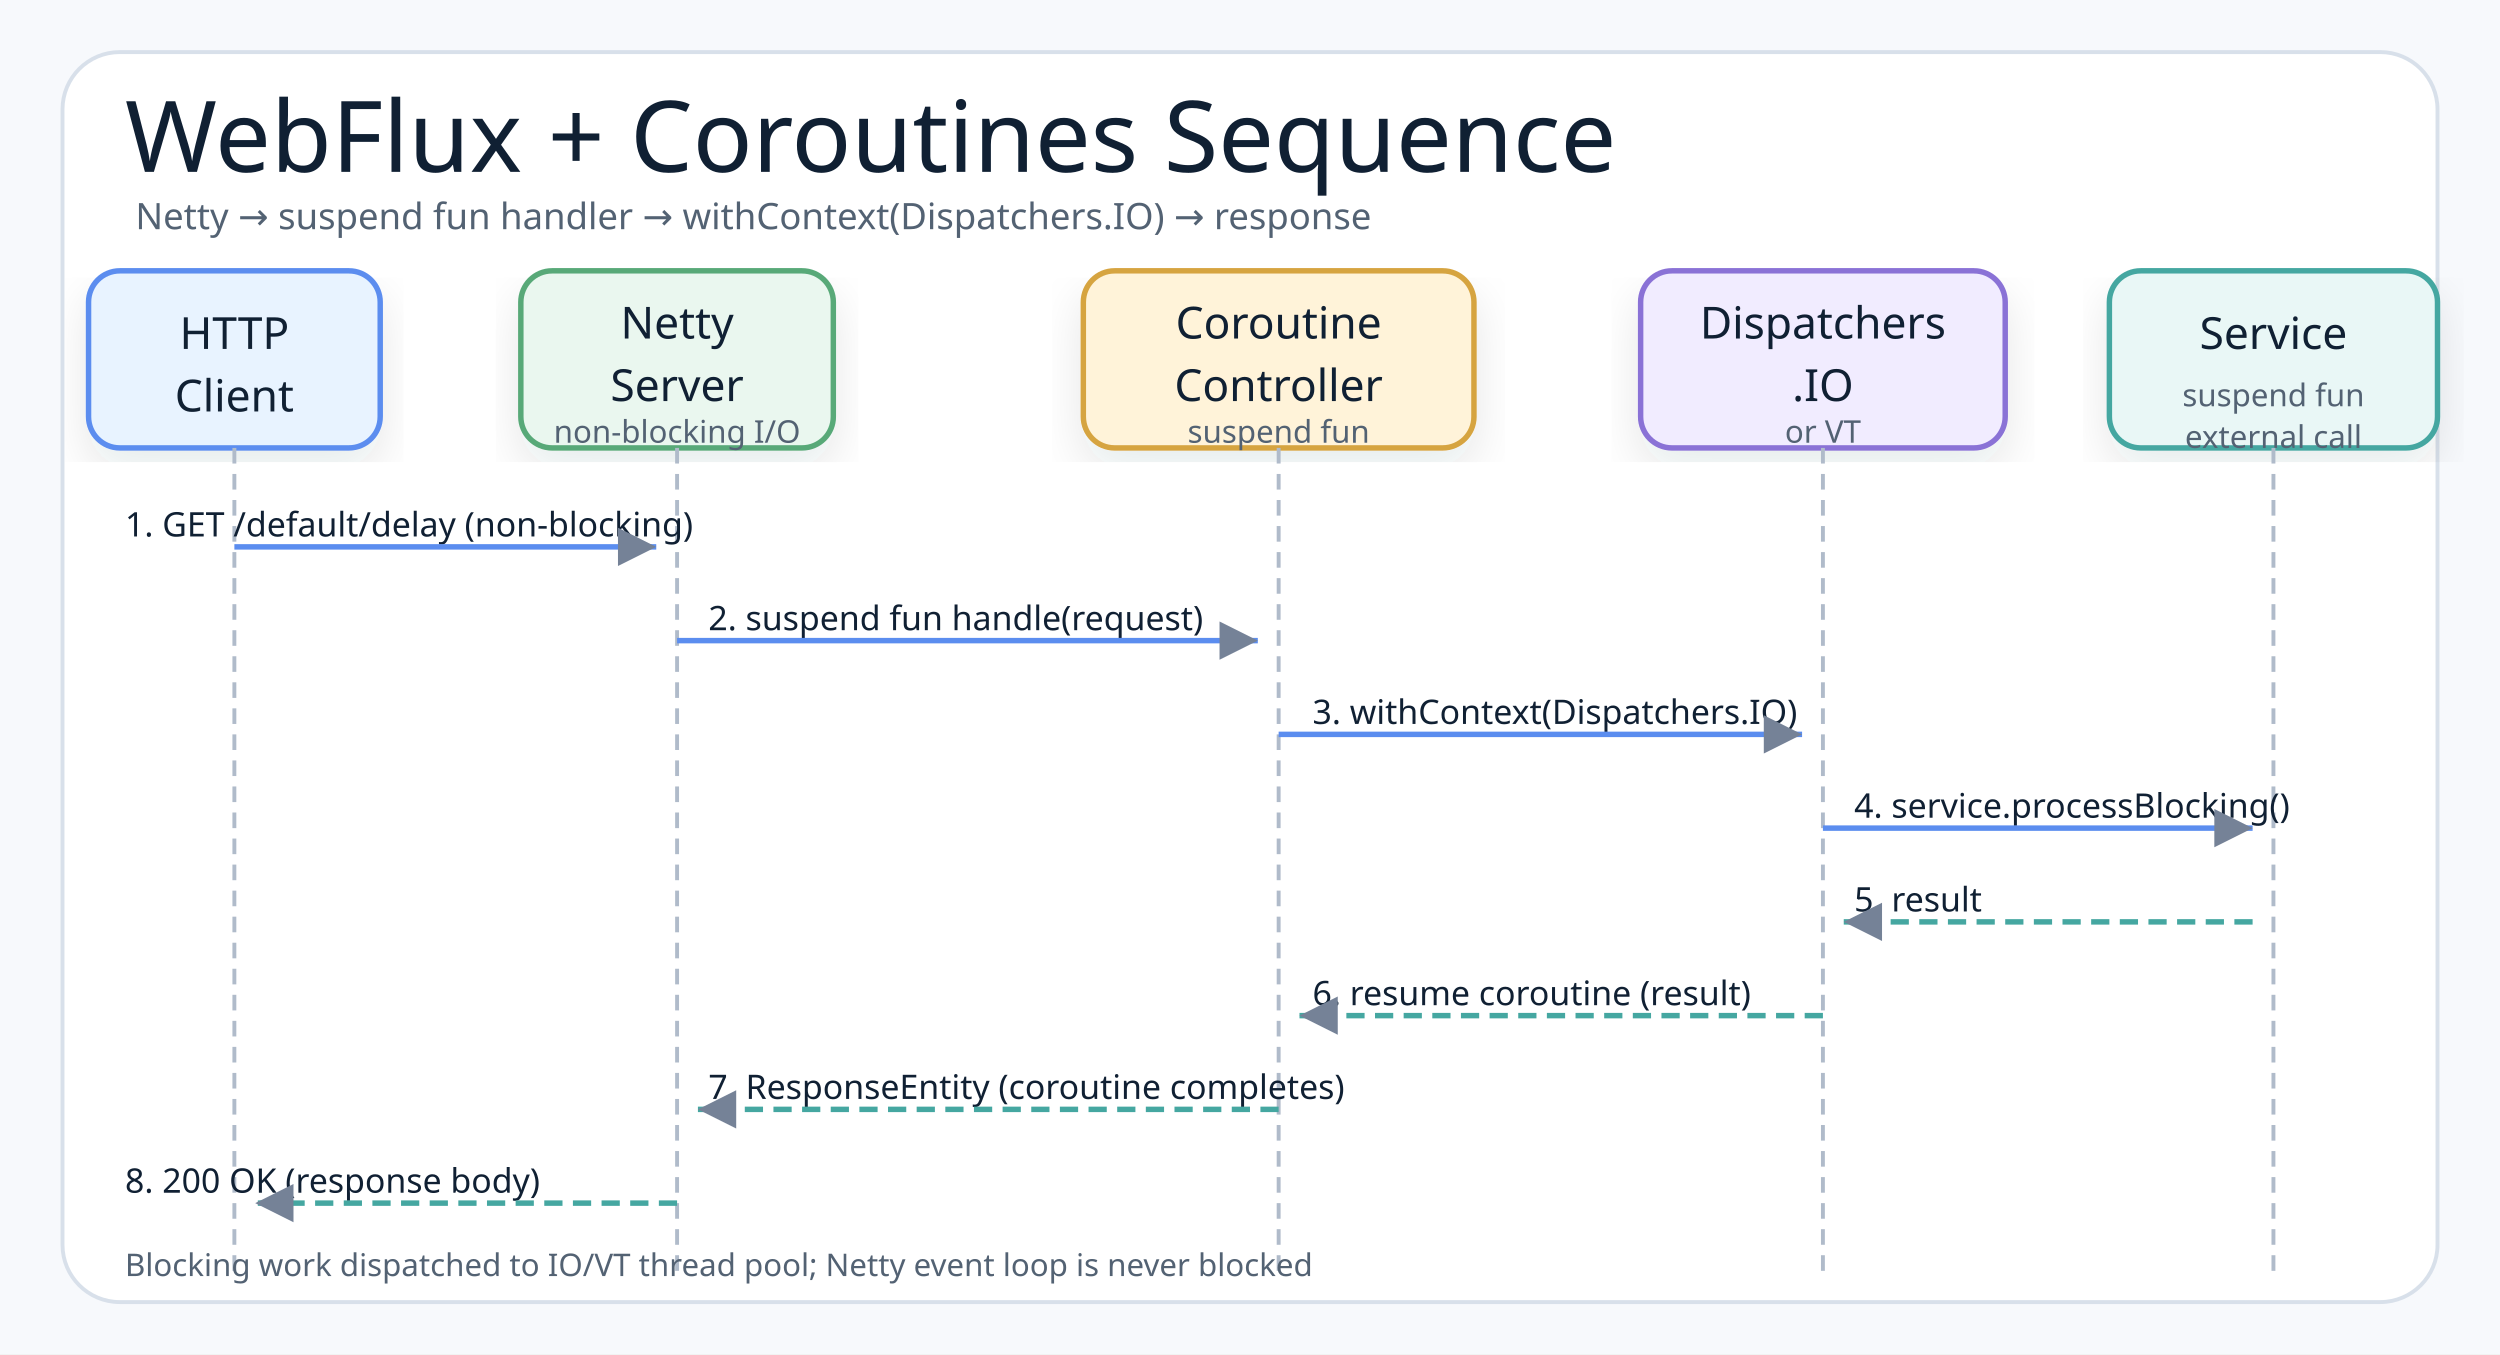
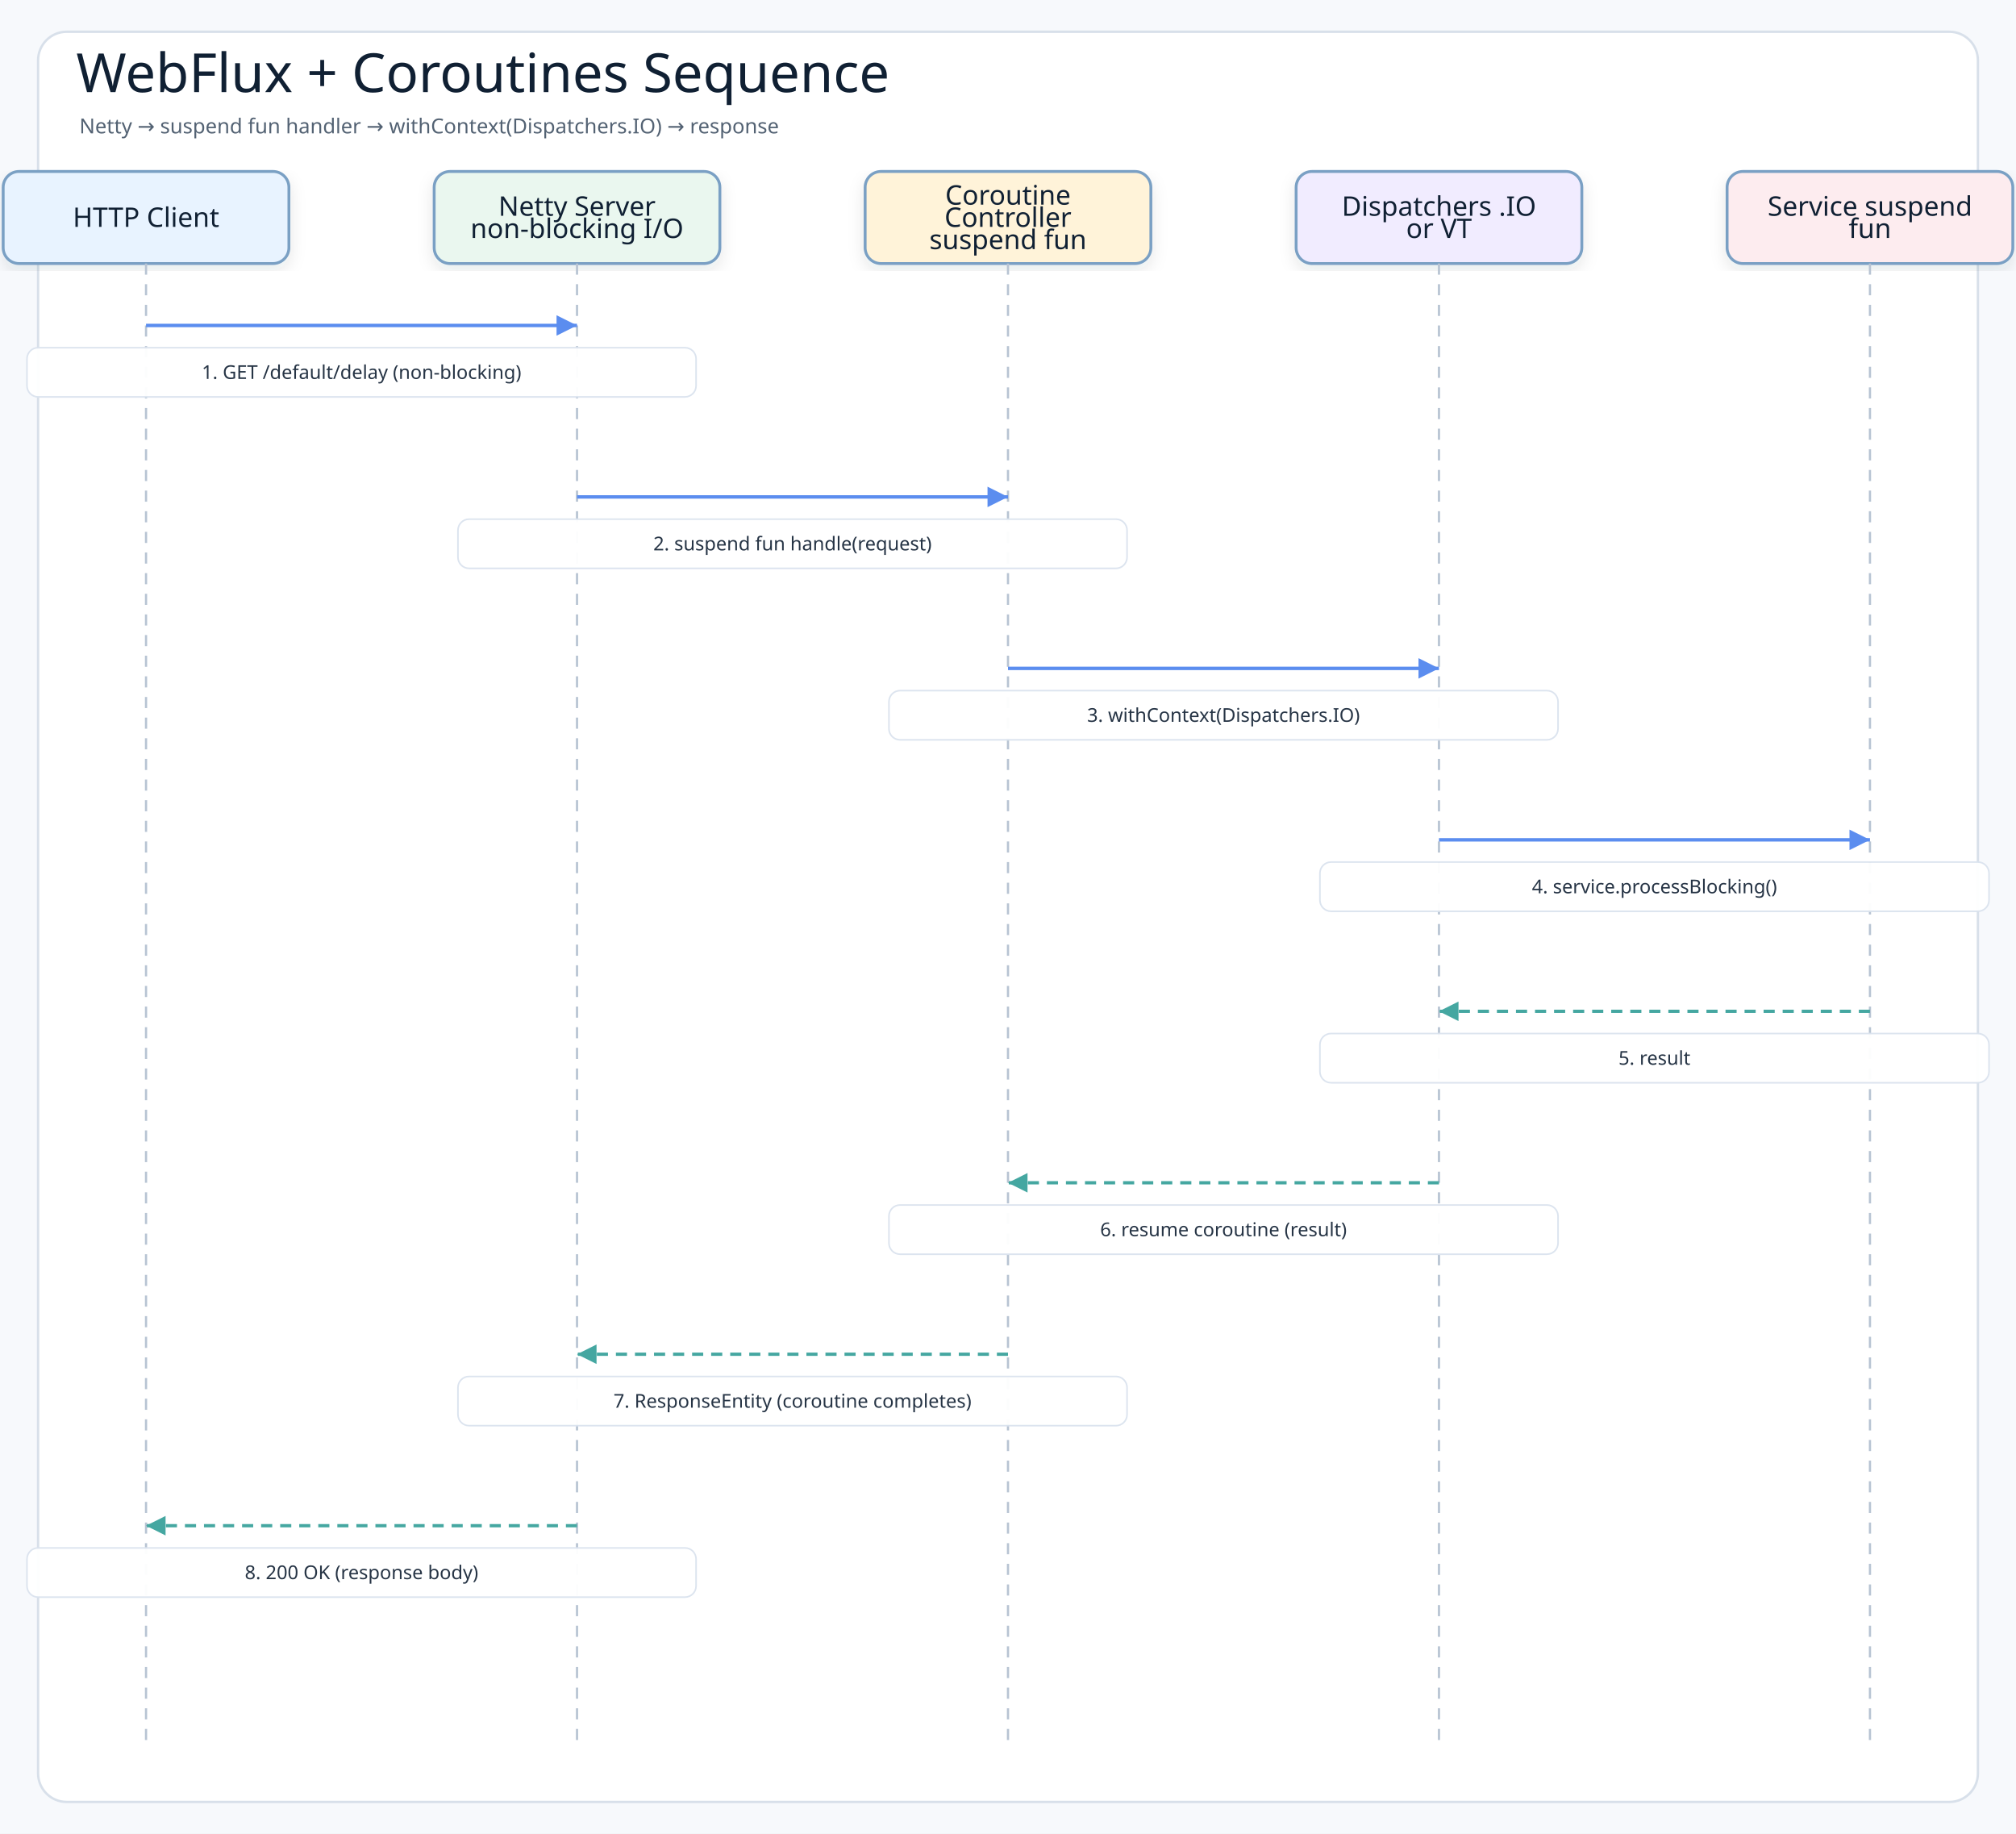
- <svg xmlns="http://www.w3.org/2000/svg" width="960" height="520" viewBox="0 0 960 520" role="img" aria-label="WebFlux coroutines request handling sequence">
+ <svg xmlns="http://www.w3.org/2000/svg" width="1270" height="1155" viewBox="0 0 1270 1155" role="img" aria-label="WebFlux + Coroutines Sequence">
  <defs>
    <filter id="shadow" x="-8%" y="-8%" width="116%" height="116%">
-       <feDropShadow dx="0" dy="8" stdDeviation="9" flood-color="#1f2937" flood-opacity="0.10" />
+       <feDropShadow dx="0" dy="4" stdDeviation="5" flood-color="#1f2937" flood-opacity="0.10" />
    </filter>
-     <marker id="arrow" markerWidth="9" markerHeight="9" refX="8" refY="4.5" orient="auto" markerUnits="strokeWidth">
-       <path d="M1,1 L8,4.5 L1,8 Z" fill="#758297" />
+     <marker id="arrowBlue" markerWidth="8" markerHeight="8" refX="7" refY="4" orient="auto" markerUnits="strokeWidth">
+       <path d="M1 1 L7 4 L1 7 Z" fill="#5b8def" />
+     </marker>
+     <marker id="arrowTeal" markerWidth="8" markerHeight="8" refX="7" refY="4" orient="auto" markerUnits="strokeWidth">
+       <path d="M1 1 L7 4 L1 7 Z" fill="#45a7a1" />
    </marker>
    <style>
-     .canvas{fill:#f7f9fc}.frame{fill:#fff;stroke:#d8e0ea;stroke-width:1.5}
-     .title{font-family:"Architects Daughter";font-size:38px;font-weight:400;fill:#102033}
-     .subtitle{font-family:"Comic Mono";font-size:14px;font-weight:400;fill:#536273}
-     .smallLabel{font-family:"Architects Daughter";font-size:21px;font-weight:400;fill:#102033}
-     .mono{font-family:"Comic Mono";font-size:12px;font-weight:400;fill:#102033}
-     .small{font-family:"Comic Mono";font-size:12px;font-weight:400;fill:#536273}
-     .card{stroke-width:2.1;filter:url(#shadow)}
-     .lifeline{stroke:#b0bbca;stroke-width:1.5;stroke-dasharray:6 4;fill:none}
-     .reqArrow{stroke:#5B8DEF;stroke-width:2.1;fill:none;marker-end:url(#arrow)}
-     .rspArrow{stroke:#45A7A1;stroke-width:2.1;stroke-dasharray:7 4;fill:none;marker-end:url(#arrow)}
-     .msgLabel{font-family:"Comic Mono";font-size:13px;fill:#102033}
+     .canvas{fill:#f7f9fc}
+     .frame{fill:#ffffff;stroke:#d8e0ea;stroke-width:1.5}
+     .title{font-family:"Architects Daughter";font-size:34px;fill:#102033}
+     .subtitle{font-family:"Comic Mono";font-size:13px;fill:#536273}
+     .actor{font-family:"Architects Daughter";font-size:17px;fill:#102033}
+     .message{font-family:"Comic Mono";font-size:12px;fill:#263445;paint-order:stroke;stroke:#ffffff;stroke-width:4px;stroke-linejoin:round}
+     .detail{font-family:"Comic Mono";font-size:11px;fill:#536273}
+     .lifeline{stroke:#b8c4d3;stroke-width:1.4;stroke-dasharray:7 6}
+     .call{stroke:#5b8def;stroke-width:2.15;fill:none;marker-end:url(#arrowBlue)}
+     .return{stroke:#45a7a1;stroke-width:2.05;stroke-dasharray:7 5;fill:none;marker-end:url(#arrowTeal)}
+     .box{stroke-width:1.8;filter:url(#shadow)}
  </style>
  </defs>
-   <rect class="canvas" width="960" height="520" />
-   <rect class="frame" x="24" y="20" width="912" height="480" rx="22" />
-   <text class="title" x="48" y="66">WebFlux + Coroutines Sequence</text>
-   <text class="subtitle" x="52" y="88">Netty → suspend fun handler → withContext(Dispatchers.IO) → response</text>
-   <g transform="translate(34,104)">
-     <rect class="card" x="0" y="0" width="112" height="68" rx="12" fill="#E8F3FF" stroke="#5B8DEF" />
-     <text class="smallLabel" style="font-size:17px" x="56" y="30" text-anchor="middle">HTTP</text>
-     <text class="smallLabel" style="font-size:17px" x="56" y="54" text-anchor="middle">Client</text>
-   </g>
-   <g transform="translate(200,104)">
-     <rect class="card" x="0" y="0" width="120" height="68" rx="12" fill="#EAF7EF" stroke="#58A978" />
-     <text class="smallLabel" style="font-size:17px" x="60" y="26" text-anchor="middle">Netty</text>
-     <text class="smallLabel" style="font-size:17px" x="60" y="50" text-anchor="middle">Server</text>
-     <text class="small" x="60" y="66" text-anchor="middle">non-blocking I/O</text>
-   </g>
-   <g transform="translate(416,104)">
-     <rect class="card" x="0" y="0" width="150" height="68" rx="12" fill="#FFF3D9" stroke="#D6A441" />
-     <text class="smallLabel" style="font-size:17px" x="75" y="26" text-anchor="middle">Coroutine</text>
-     <text class="smallLabel" style="font-size:17px" x="75" y="50" text-anchor="middle">Controller</text>
-     <text class="small" x="75" y="66" text-anchor="middle">suspend fun</text>
-   </g>
-   <g transform="translate(630,104)">
-     <rect class="card" x="0" y="0" width="140" height="68" rx="12" fill="#F1ECFF" stroke="#8A72D6" />
-     <text class="smallLabel" style="font-size:17px" x="70" y="26" text-anchor="middle">Dispatchers</text>
-     <text class="smallLabel" style="font-size:17px" x="70" y="50" text-anchor="middle">.IO</text>
-     <text class="small" x="70" y="66" text-anchor="middle">or VT</text>
-   </g>
-   <g transform="translate(810,104)">
-     <rect class="card" x="0" y="0" width="126" height="68" rx="12" fill="#E9F7F6" stroke="#45A7A1" />
-     <text class="smallLabel" style="font-size:17px" x="63" y="30" text-anchor="middle">Service</text>
-     <text class="small" x="63" y="52" text-anchor="middle">suspend fun</text>
-     <text class="small" x="63" y="68" text-anchor="middle">external call</text>
-   </g>
-   <line class="lifeline" x1="90" y1="172" x2="90" y2="490" />
-   <line class="lifeline" x1="260" y1="172" x2="260" y2="490" />
-   <line class="lifeline" x1="491" y1="172" x2="491" y2="490" />
-   <line class="lifeline" x1="700" y1="172" x2="700" y2="490" />
-   <line class="lifeline" x1="873" y1="172" x2="873" y2="490" />
-   <text class="msgLabel" x="48" y="206">1. GET /default/delay (non-blocking)</text>
-   <path class="reqArrow" d="M90,210 L252,210" />
-   <text class="msgLabel" x="272" y="242">2. suspend fun handle(request)</text>
-   <path class="reqArrow" d="M260,246 L483,246" />
-   <text class="msgLabel" x="504" y="278">3. withContext(Dispatchers.IO)</text>
-   <path class="reqArrow" d="M491,282 L692,282" />
-   <text class="msgLabel" x="712" y="314">4. service.processBlocking()</text>
-   <path class="reqArrow" d="M700,318 L865,318" />
-   <text class="msgLabel" x="712" y="350">5. result</text>
-   <path class="rspArrow" d="M865,354 L708,354" />
-   <text class="msgLabel" x="504" y="386">6. resume coroutine (result)</text>
-   <path class="rspArrow" d="M700,390 L499,390" />
-   <text class="msgLabel" x="272" y="422">7. ResponseEntity (coroutine completes)</text>
-   <path class="rspArrow" d="M491,426 L268,426" />
-   <text class="msgLabel" x="48" y="458">8. 200 OK (response body)</text>
-   <path class="rspArrow" d="M260,462 L98,462" />
-   <text class="small" x="48" y="490">Blocking work dispatched to IO/VT thread pool; Netty event loop is never blocked</text>
+   <rect class="canvas" width="1270" height="1155" />
+   <rect class="frame" x="24" y="20" width="1222" height="1115" rx="18" />
+   <text class="title" x="48" y="58">WebFlux + Coroutines Sequence</text>
+   <text class="subtitle" x="50" y="84">Netty → suspend fun handler → withContext(Dispatchers.IO) → response</text>
+   <rect class="box" x="2" y="108" width="180" height="58" rx="10" fill="#e8f3ff" stroke="#7aa0c4" />
+   <text class="actor" x="92" y="137" text-anchor="middle" dominant-baseline="middle">HTTP Client</text>
+   <line class="lifeline" x1="92" y1="166" x2="92" y2="1097" />
+   <rect class="box" x="273.5" y="108" width="180" height="58" rx="10" fill="#eaf7ef" stroke="#7aa0c4" />
+   <text class="actor" x="363.5" y="130" text-anchor="middle" dominant-baseline="middle">Netty Server</text>
+   <text class="actor" x="363.5" y="144" text-anchor="middle" dominant-baseline="middle">non-blocking I/O</text>
+   <line class="lifeline" x1="363.5" y1="166" x2="363.5" y2="1097" />
+   <rect class="box" x="545" y="108" width="180" height="58" rx="10" fill="#fff3d9" stroke="#7aa0c4" />
+   <text class="actor" x="635" y="123" text-anchor="middle" dominant-baseline="middle">Coroutine</text>
+   <text class="actor" x="635" y="137" text-anchor="middle" dominant-baseline="middle">Controller</text>
+   <text class="actor" x="635" y="151" text-anchor="middle" dominant-baseline="middle">suspend fun</text>
+   <line class="lifeline" x1="635" y1="166" x2="635" y2="1097" />
+   <rect class="box" x="816.5" y="108" width="180" height="58" rx="10" fill="#f1ecff" stroke="#7aa0c4" />
+   <text class="actor" x="906.5" y="130" text-anchor="middle" dominant-baseline="middle">Dispatchers .IO</text>
+   <text class="actor" x="906.5" y="144" text-anchor="middle" dominant-baseline="middle">or VT</text>
+   <line class="lifeline" x1="906.5" y1="166" x2="906.5" y2="1097" />
+   <rect class="box" x="1088" y="108" width="180" height="58" rx="10" fill="#fdecef" stroke="#7aa0c4" />
+   <text class="actor" x="1178" y="130" text-anchor="middle" dominant-baseline="middle">Service suspend</text>
+   <text class="actor" x="1178" y="144" text-anchor="middle" dominant-baseline="middle">fun</text>
+   <line class="lifeline" x1="1178" y1="166" x2="1178" y2="1097" />
+   <path class="call" d="M92 205 L363.5 205" />
+   <rect class="message-label" x="17" y="219" width="421.5" height="31" rx="7" fill="#ffffff" opacity="0.96" stroke="#dbe3ee" />
+   <text class="message" x="227.75" y="234.5" text-anchor="middle" dominant-baseline="middle">1. GET /default/delay (non-blocking)</text>
+   <path class="call" d="M363.5 313 L635 313" />
+   <rect class="message-label" x="288.5" y="327" width="421.5" height="31" rx="7" fill="#ffffff" opacity="0.96" stroke="#dbe3ee" />
+   <text class="message" x="499.25" y="342.5" text-anchor="middle" dominant-baseline="middle">2. suspend fun handle(request)</text>
+   <path class="call" d="M635 421 L906.5 421" />
+   <rect class="message-label" x="560" y="435" width="421.5" height="31" rx="7" fill="#ffffff" opacity="0.96" stroke="#dbe3ee" />
+   <text class="message" x="770.75" y="450.5" text-anchor="middle" dominant-baseline="middle">3. withContext(Dispatchers.IO)</text>
+   <path class="call" d="M906.5 529 L1178 529" />
+   <rect class="message-label" x="831.5" y="543" width="421.5" height="31" rx="7" fill="#ffffff" opacity="0.96" stroke="#dbe3ee" />
+   <text class="message" x="1042.25" y="558.5" text-anchor="middle" dominant-baseline="middle">4. service.processBlocking()</text>
+   <path class="return" d="M1178 637 L906.5 637" />
+   <rect class="message-label" x="831.5" y="651" width="421.5" height="31" rx="7" fill="#ffffff" opacity="0.96" stroke="#dbe3ee" />
+   <text class="message" x="1042.25" y="666.5" text-anchor="middle" dominant-baseline="middle">5. result</text>
+   <path class="return" d="M906.5 745 L635 745" />
+   <rect class="message-label" x="560" y="759" width="421.5" height="31" rx="7" fill="#ffffff" opacity="0.96" stroke="#dbe3ee" />
+   <text class="message" x="770.75" y="774.5" text-anchor="middle" dominant-baseline="middle">6. resume coroutine (result)</text>
+   <path class="return" d="M635 853 L363.5 853" />
+   <rect class="message-label" x="288.5" y="867" width="421.5" height="31" rx="7" fill="#ffffff" opacity="0.96" stroke="#dbe3ee" />
+   <text class="message" x="499.25" y="882.5" text-anchor="middle" dominant-baseline="middle">7. ResponseEntity (coroutine completes)</text>
+   <path class="return" d="M363.5 961 L92 961" />
+   <rect class="message-label" x="17" y="975" width="421.5" height="31" rx="7" fill="#ffffff" opacity="0.96" stroke="#dbe3ee" />
+   <text class="message" x="227.75" y="990.5" text-anchor="middle" dominant-baseline="middle">8. 200 OK (response body)</text>
</svg>
